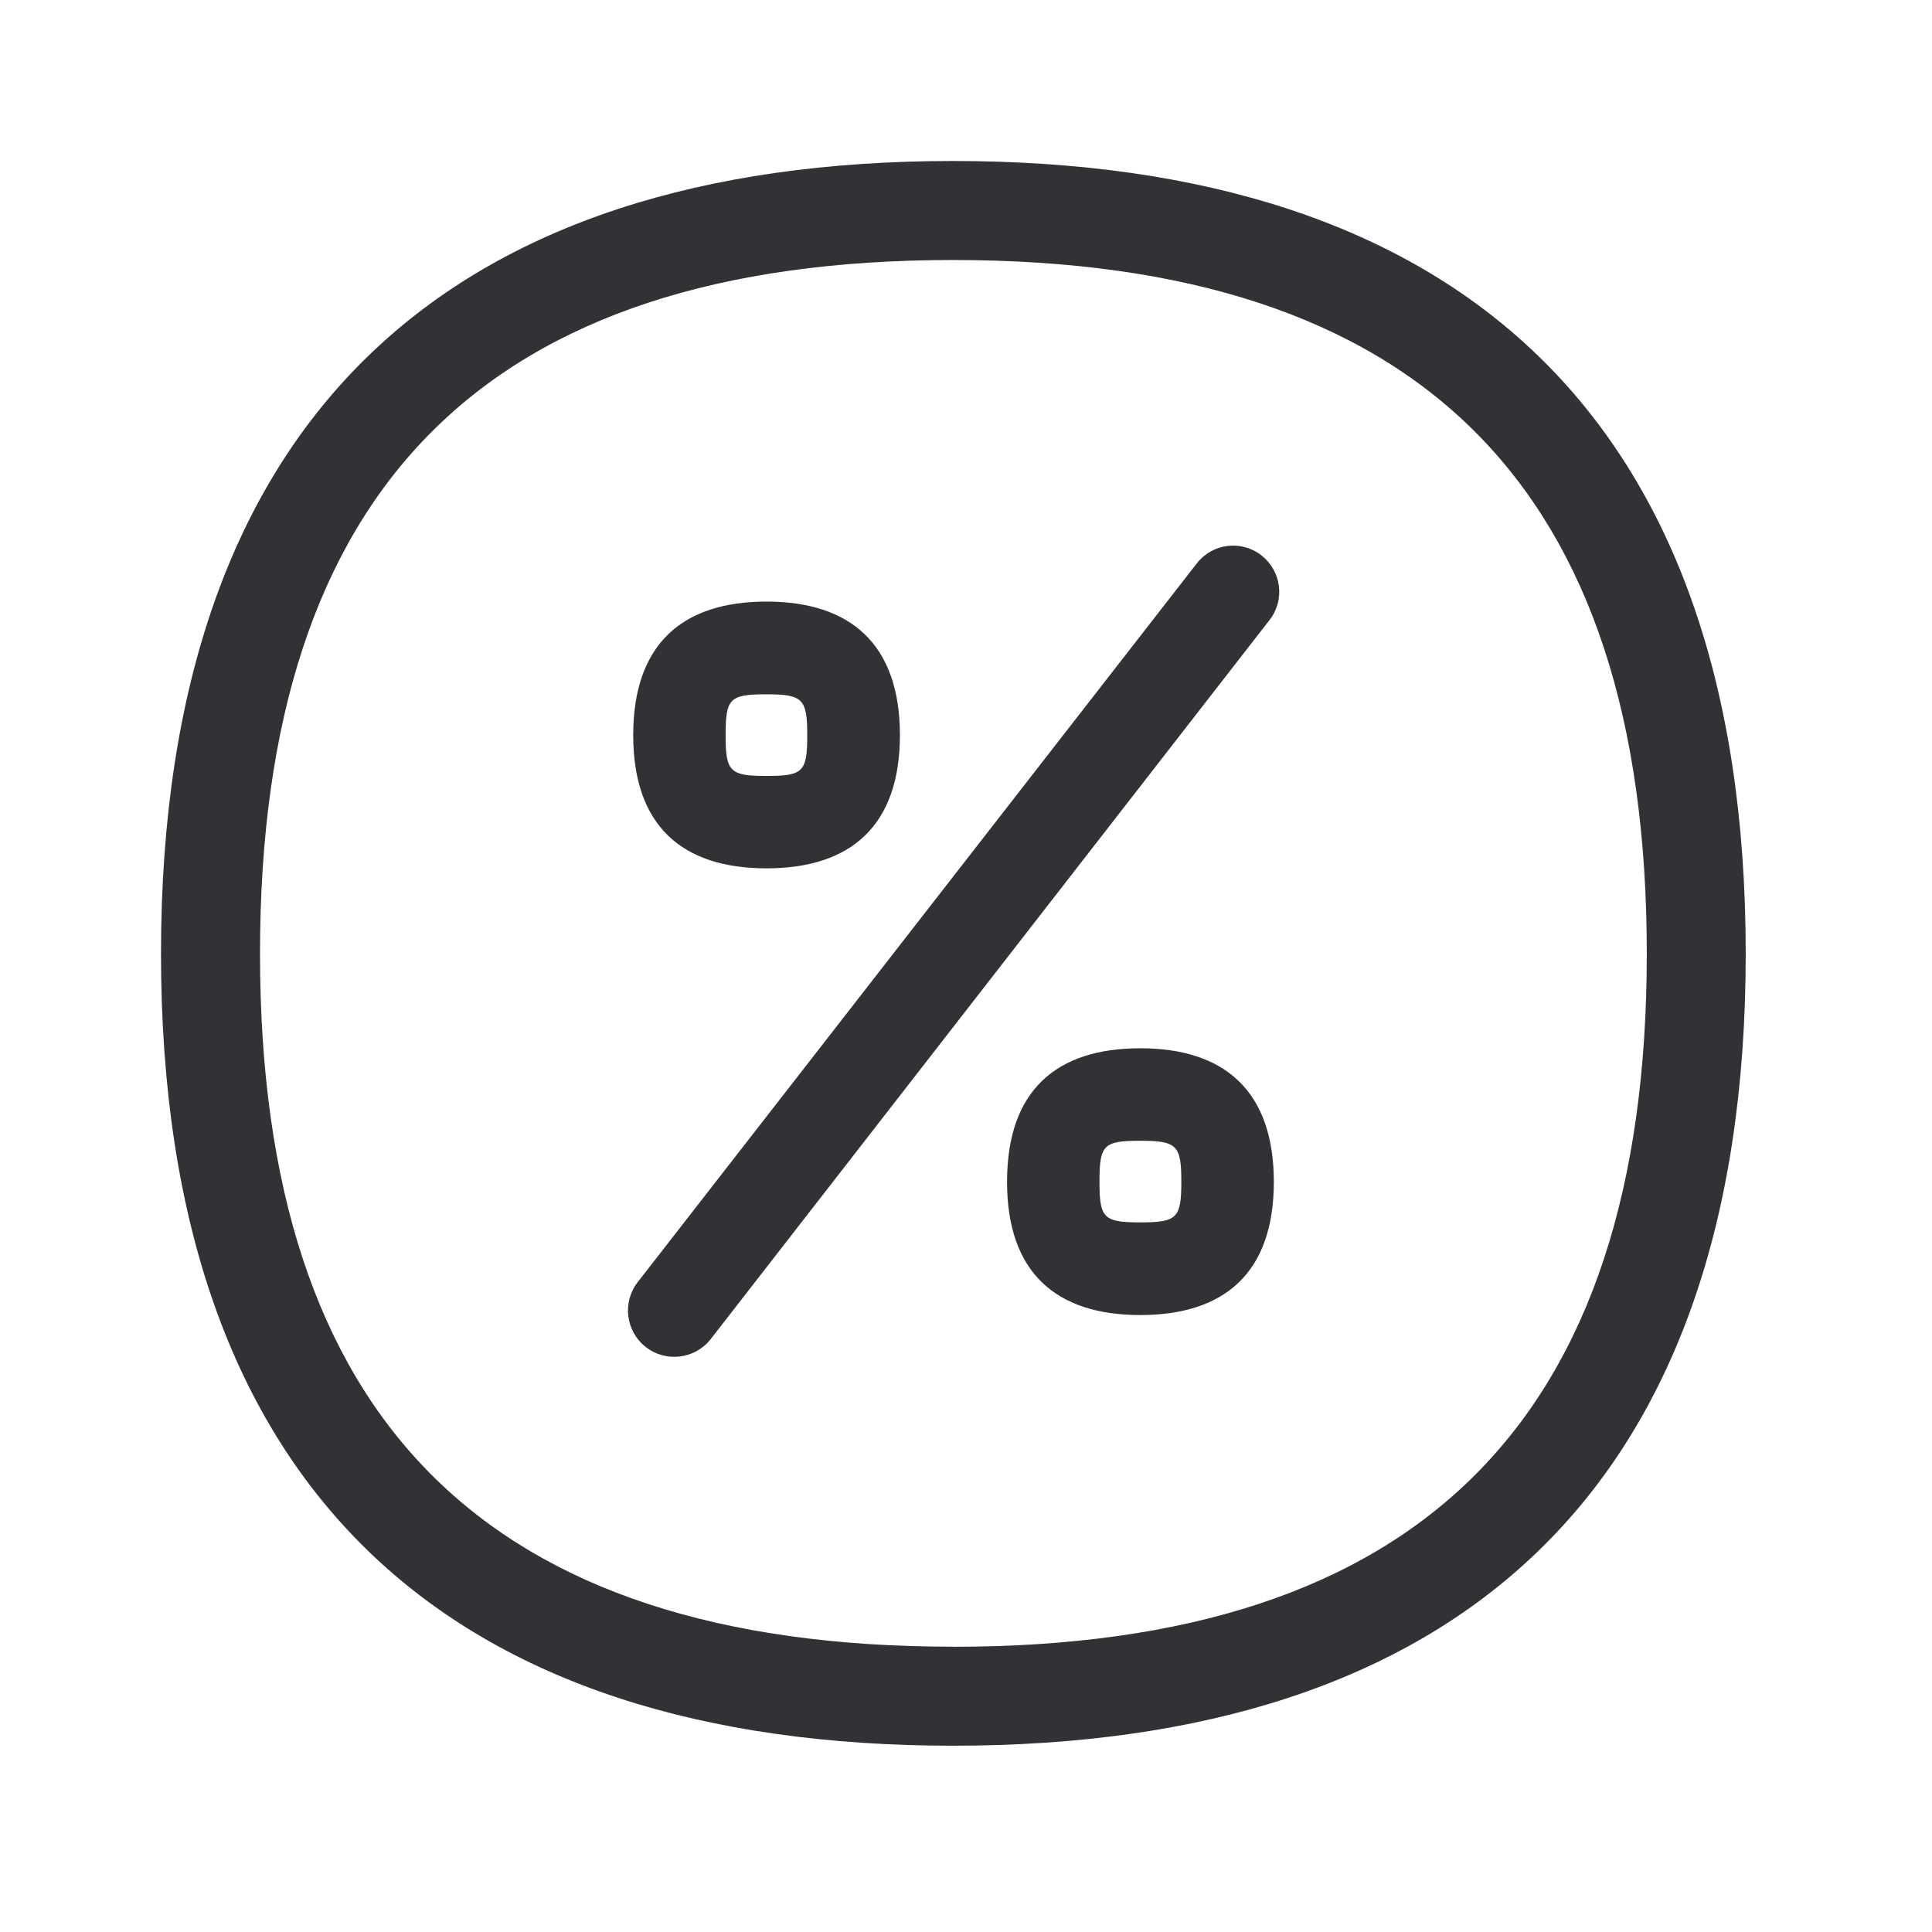
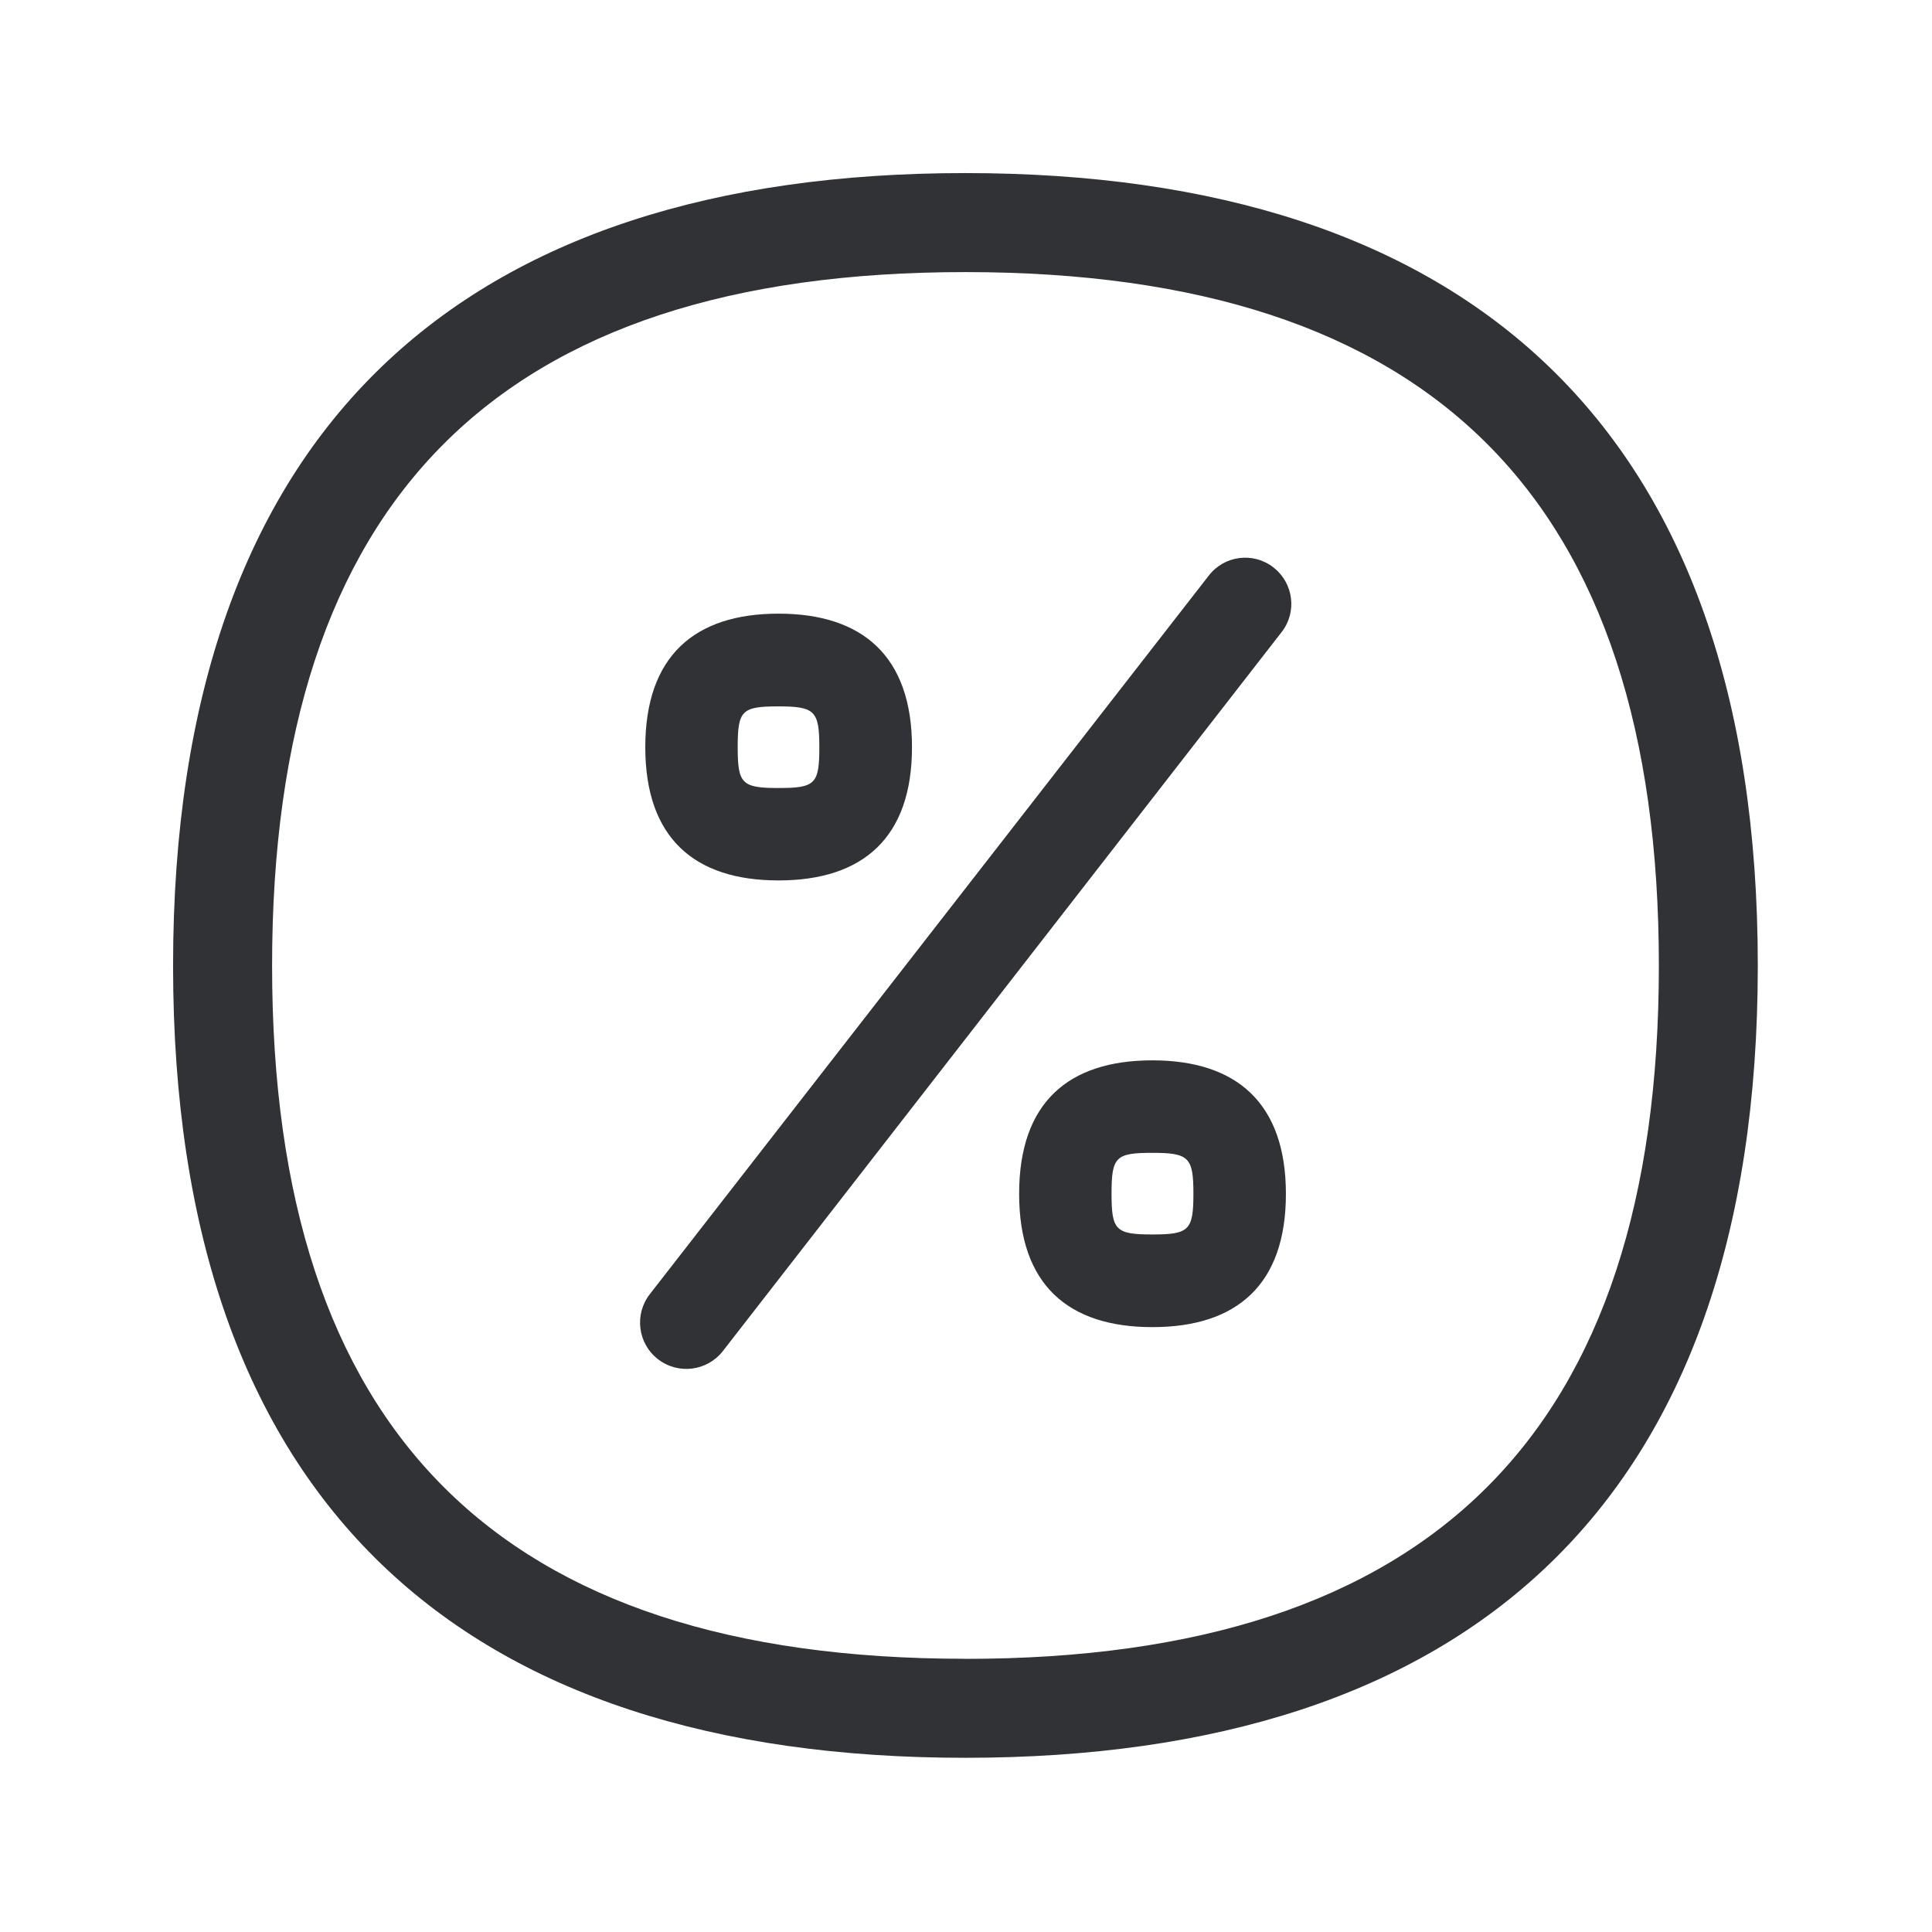
<svg xmlns="http://www.w3.org/2000/svg" width="24" height="24" viewBox="0 0 24 24">
-   <path d="M14.165 15.185c.457 0 .51-.053.51-.507 0-.451-.056-.507-.51-.507-.456 0-.507.05-.507.507 0 .454.05.507.507.507zm0-2.163c1.045 0 1.659.53 1.659 1.659s-.611 1.655-1.659 1.655c-1.045 0-1.655-.526-1.655-1.655 0-1.132.608-1.659 1.655-1.659zM9.521 8.625c-.457 0-.507.05-.507.507 0 .453.05.507.507.507s.507-.05.507-.507c0-.451-.056-.507-.507-.507zm0 2.162c-1.048 0-1.655-.53-1.655-1.655 0-1.13.61-1.659 1.655-1.659s1.658.53 1.658 1.659c0 1.128-.613 1.655-1.658 1.655zM14.866 7a.571.571 0 01.8-.104l.003.003c.25.193.297.555.101.804l-6.94 8.93a.575.575 0 11-.908-.706L14.866 7zM11.84 20.457c5.796 0 8.617-2.818 8.617-8.611 0-5.798-2.818-8.616-8.617-8.616-5.792 0-8.61 2.818-8.61 8.616 0 5.793 2.818 8.61 8.61 8.61zM11.84 2c6.219 0 9.846 3.14 9.846 9.846 0 6.706-3.627 9.84-9.846 9.84-6.218 0-9.84-3.134-9.84-9.84C2 5.14 5.622 2 11.84 2z" fill="#313235" fill-rule="nonzero" />
+   <path d="M14.315 15.335c.457 0 .51-.053.51-.507 0-.451-.056-.507-.51-.507-.456 0-.507.05-.507.507 0 .454.05.507.507.507zm0-2.163c1.045 0 1.659.53 1.659 1.659s-.611 1.655-1.659 1.655c-1.045 0-1.655-.526-1.655-1.655 0-1.132.608-1.659 1.655-1.659zM9.671 8.775c-.457 0-.507.05-.507.507 0 .453.05.507.507.507s.507-.05.507-.507c0-.451-.056-.507-.507-.507zm0 2.162c-1.048 0-1.655-.53-1.655-1.655 0-1.13.61-1.659 1.655-1.659s1.658.53 1.658 1.659c0 1.128-.613 1.655-1.658 1.655zm5.345-3.787a.571.571 0 01.8-.104l.003.003c.25.193.297.555.101.804l-6.94 8.93a.575.575 0 11-.908-.706l6.944-8.927zM11.99 20.607c5.796 0 8.617-2.818 8.617-8.611 0-5.798-2.818-8.616-8.617-8.616-5.792 0-8.61 2.818-8.61 8.616 0 5.793 2.818 8.61 8.61 8.61zm0-18.457c6.219 0 9.846 3.14 9.846 9.846 0 6.706-3.627 9.84-9.846 9.84-6.218 0-9.84-3.134-9.84-9.84 0-6.706 3.622-9.846 9.84-9.846z" fill="#313235" fill-rule="nonzero" />
</svg>
